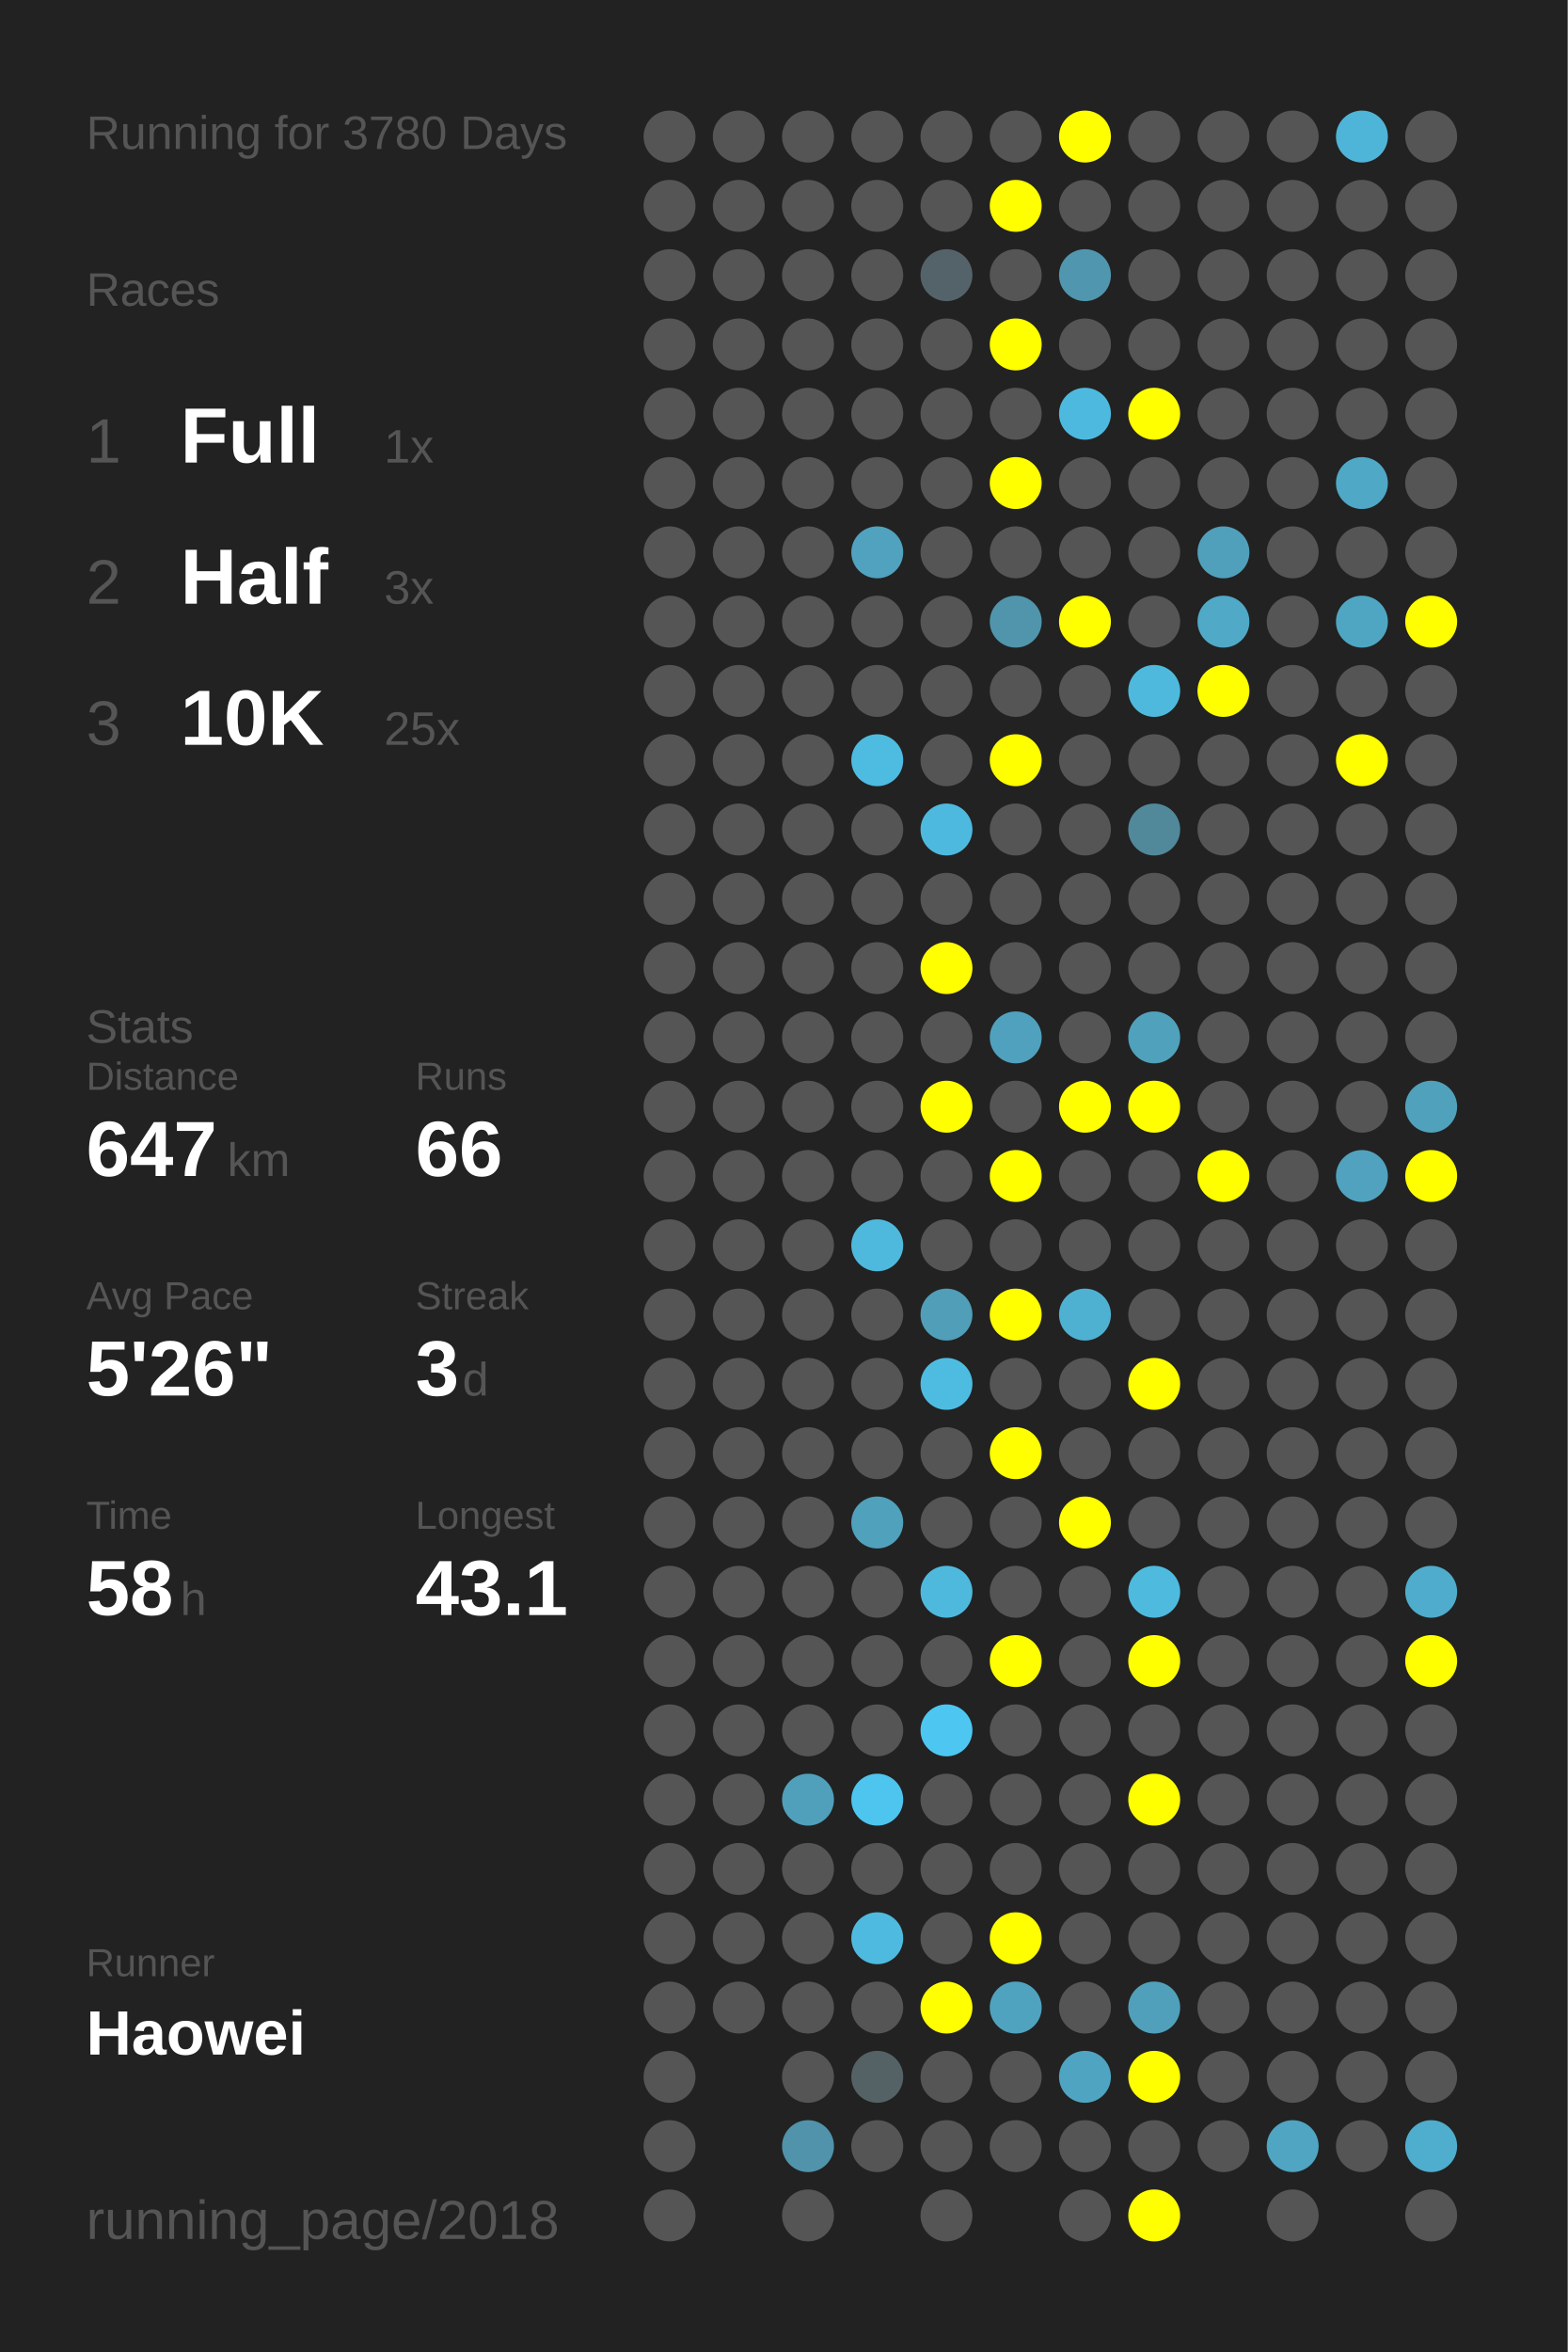
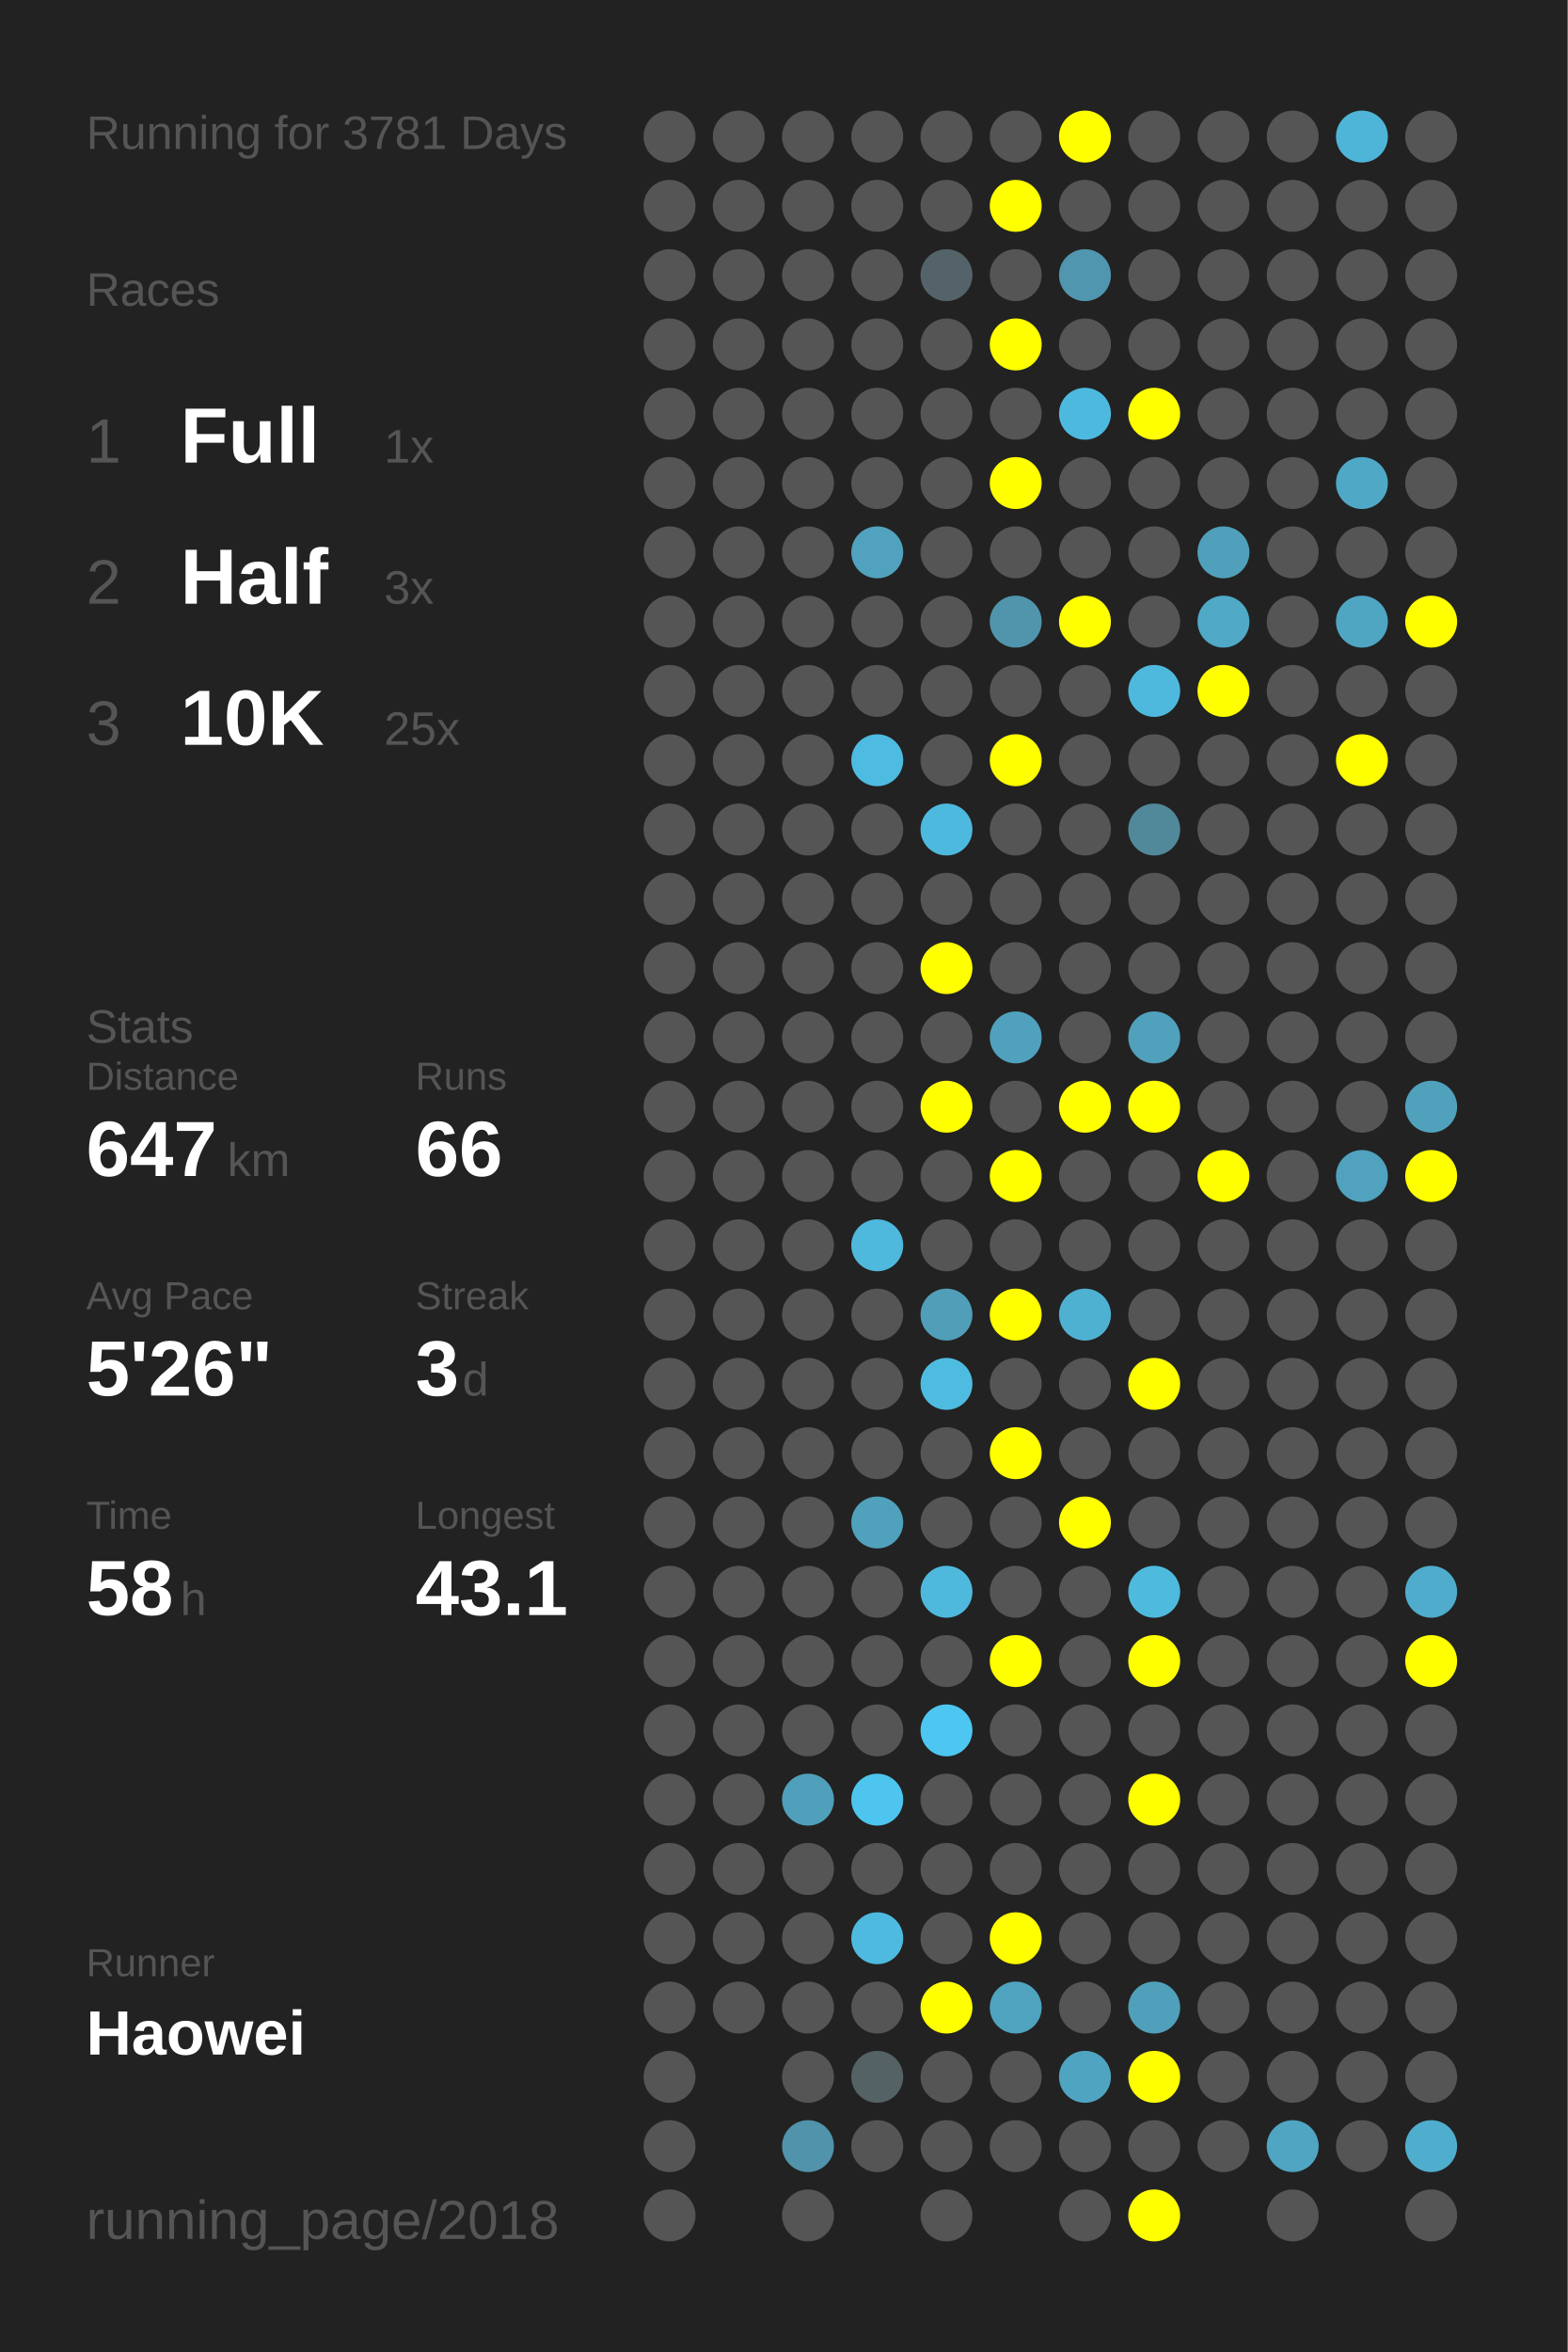
<svg xmlns="http://www.w3.org/2000/svg" baseProfile="full" height="300mm" version="1.1" viewBox="0,0,200,300" width="200mm">
  <defs />
  <rect fill="#222222" height="300" width="200" x="0" y="0" />
-   <text fill="#555555" style="font-size:6px; font-family:Arial;" x="11" y="19">Running for 3780 Days</text>
+   <text fill="#555555" style="font-size:6px; font-family:Arial;" x="11" y="19">Running for 3781 Days</text>
  <text fill="#555555" style="font-size:6px; font-family:Arial;" x="11" y="39">Races</text>
  <text fill="#555555" style="font-size:8px; font-family:Arial;" x="11" y="59">1</text>
  <text fill="#FFFFFF" style="font-size:10px; font-family:Arial; font-weight:bold;" x="23" y="59">Full</text>
  <text fill="#555555" style="font-size:6px; font-family:Arial;" x="49" y="59">1x</text>
  <text fill="#555555" style="font-size:8px; font-family:Arial;" x="11" y="77">2</text>
  <text fill="#FFFFFF" style="font-size:10px; font-family:Arial; font-weight:bold;" x="23" y="77">Half</text>
  <text fill="#555555" style="font-size:6px; font-family:Arial;" x="49" y="77">3x</text>
  <text fill="#555555" style="font-size:8px; font-family:Arial;" x="11" y="95">3</text>
  <text fill="#FFFFFF" style="font-size:10px; font-family:Arial; font-weight:bold;" x="23" y="95">10K</text>
  <text fill="#555555" style="font-size:6px; font-family:Arial;" x="49" y="95">25x</text>
  <text fill="#555555" style="font-size:6px; font-family:Arial;" x="11" y="133">Stats</text>
  <text fill="#555555" style="font-size:5px; font-family:Arial;" x="11" y="139">Distance</text>
  <text fill="#FFFFFF" style="font-size:10px; font-family:Arial; font-weight:bold;" x="11" y="150">647</text>
  <text fill="#555555" style="font-size:6px; font-family:Arial;" x="29" y="150">km</text>
  <text fill="#555555" style="font-size:5px; font-family:Arial;" x="53" y="139">Runs</text>
  <text fill="#FFFFFF" style="font-size:10px; font-family:Arial; font-weight:bold;" x="53" y="150">66</text>
  <text fill="#555555" style="font-size:5px; font-family:Arial;" x="11" y="167">Avg Pace</text>
  <text fill="#FFFFFF" style="font-size:10px; font-family:Arial; font-weight:bold;" x="11" y="178">5'26"</text>
  <text fill="#555555" style="font-size:5px; font-family:Arial;" x="53" y="167">Streak</text>
  <text fill="#FFFFFF" style="font-size:10px; font-family:Arial; font-weight:bold;" x="53" y="178">3</text>
  <text fill="#555555" style="font-size:6px; font-family:Arial;" x="59" y="178">d</text>
  <text fill="#555555" style="font-size:5px; font-family:Arial;" x="11" y="195">Time</text>
  <text fill="#FFFFFF" style="font-size:10px; font-family:Arial; font-weight:bold;" x="11" y="206">58</text>
  <text fill="#555555" style="font-size:6px; font-family:Arial;" x="23" y="206">h</text>
  <text fill="#555555" style="font-size:5px; font-family:Arial;" x="53" y="195">Longest</text>
  <text fill="#FFFFFF" style="font-size:10px; font-family:Arial; font-weight:bold;" x="53" y="206">43.1</text>
  <text fill="#555555" style="font-size:5px; font-family:Arial;" x="11" y="252.065">Runner</text>
  <text fill="#FFFFFF" style="font-size:8px; font-family:Arial; font-weight:bold;" x="11" y="262.065">Haowei</text>
  <text fill="#555555" style="font-size:7px; font-family:Arial;" x="11" y="285.581">running_page/2018</text>
  <circle cx="85.417" cy="17.419" fill="#555555" r="3.312" />
  <circle cx="85.417" cy="26.258" fill="#555555" r="3.312" />
  <circle cx="85.417" cy="35.097" fill="#555555" r="3.312" />
  <circle cx="85.417" cy="43.935" fill="#555555" r="3.312" />
  <circle cx="85.417" cy="52.774" fill="#555555" r="3.312" />
  <circle cx="85.417" cy="61.613" fill="#555555" r="3.312" />
  <circle cx="85.417" cy="70.452" fill="#555555" r="3.312" />
  <circle cx="85.417" cy="79.29" fill="#555555" r="3.312" />
  <circle cx="85.417" cy="88.129" fill="#555555" r="3.312" />
  <circle cx="85.417" cy="96.968" fill="#555555" r="3.312" />
  <circle cx="85.417" cy="105.806" fill="#555555" r="3.312" />
  <circle cx="85.417" cy="114.645" fill="#555555" r="3.312" />
  <circle cx="85.417" cy="123.484" fill="#555555" r="3.312" />
  <circle cx="85.417" cy="132.323" fill="#555555" r="3.312" />
  <circle cx="85.417" cy="141.161" fill="#555555" r="3.312" />
  <circle cx="85.417" cy="150" fill="#555555" r="3.312" />
  <circle cx="85.417" cy="158.839" fill="#555555" r="3.312" />
  <circle cx="85.417" cy="167.677" fill="#555555" r="3.312" />
  <circle cx="85.417" cy="176.516" fill="#555555" r="3.312" />
  <circle cx="85.417" cy="185.355" fill="#555555" r="3.312" />
  <circle cx="85.417" cy="194.194" fill="#555555" r="3.312" />
  <circle cx="85.417" cy="203.032" fill="#555555" r="3.312" />
  <circle cx="85.417" cy="211.871" fill="#555555" r="3.312" />
  <circle cx="85.417" cy="220.71" fill="#555555" r="3.312" />
  <circle cx="85.417" cy="229.548" fill="#555555" r="3.312" />
  <circle cx="85.417" cy="238.387" fill="#555555" r="3.312" />
  <circle cx="85.417" cy="247.226" fill="#555555" r="3.312" />
  <circle cx="85.417" cy="256.065" fill="#555555" r="3.312" />
  <circle cx="85.417" cy="264.903" fill="#555555" r="3.312" />
  <circle cx="85.417" cy="273.742" fill="#555555" r="3.312" />
  <circle cx="85.417" cy="282.581" fill="#555555" r="3.312" />
  <circle cx="94.25" cy="17.419" fill="#555555" r="3.312" />
  <circle cx="94.25" cy="26.258" fill="#555555" r="3.312" />
  <circle cx="94.25" cy="35.097" fill="#555555" r="3.312" />
  <circle cx="94.25" cy="43.935" fill="#555555" r="3.312" />
  <circle cx="94.25" cy="52.774" fill="#555555" r="3.312" />
  <circle cx="94.25" cy="61.613" fill="#555555" r="3.312" />
  <circle cx="94.25" cy="70.452" fill="#555555" r="3.312" />
  <circle cx="94.25" cy="79.29" fill="#555555" r="3.312" />
  <circle cx="94.25" cy="88.129" fill="#555555" r="3.312" />
  <circle cx="94.25" cy="96.968" fill="#555555" r="3.312" />
  <circle cx="94.25" cy="105.806" fill="#555555" r="3.312" />
  <circle cx="94.25" cy="114.645" fill="#555555" r="3.312" />
  <circle cx="94.25" cy="123.484" fill="#555555" r="3.312" />
  <circle cx="94.25" cy="132.323" fill="#555555" r="3.312" />
  <circle cx="94.25" cy="141.161" fill="#555555" r="3.312" />
  <circle cx="94.25" cy="150" fill="#555555" r="3.312" />
  <circle cx="94.25" cy="158.839" fill="#555555" r="3.312" />
  <circle cx="94.25" cy="167.677" fill="#555555" r="3.312" />
  <circle cx="94.25" cy="176.516" fill="#555555" r="3.312" />
  <circle cx="94.25" cy="185.355" fill="#555555" r="3.312" />
  <circle cx="94.25" cy="194.194" fill="#555555" r="3.312" />
  <circle cx="94.25" cy="203.032" fill="#555555" r="3.312" />
  <circle cx="94.25" cy="211.871" fill="#555555" r="3.312" />
  <circle cx="94.25" cy="220.71" fill="#555555" r="3.312" />
  <circle cx="94.25" cy="229.548" fill="#555555" r="3.312" />
  <circle cx="94.25" cy="238.387" fill="#555555" r="3.312" />
  <circle cx="94.25" cy="247.226" fill="#555555" r="3.312" />
  <circle cx="94.25" cy="256.065" fill="#555555" r="3.312" />
  <circle cx="103.083" cy="17.419" fill="#555555" r="3.312" />
  <circle cx="103.083" cy="26.258" fill="#555555" r="3.312" />
  <circle cx="103.083" cy="35.097" fill="#555555" r="3.312" />
  <circle cx="103.083" cy="43.935" fill="#555555" r="3.312" />
  <circle cx="103.083" cy="52.774" fill="#555555" r="3.312" />
  <circle cx="103.083" cy="61.613" fill="#555555" r="3.312" />
  <circle cx="103.083" cy="70.452" fill="#555555" r="3.312" />
  <circle cx="103.083" cy="79.29" fill="#555555" r="3.312" />
  <circle cx="103.083" cy="88.129" fill="#555555" r="3.312" />
  <circle cx="103.083" cy="96.968" fill="#555555" r="3.312" />
  <circle cx="103.083" cy="105.806" fill="#555555" r="3.312" />
  <circle cx="103.083" cy="114.645" fill="#555555" r="3.312" />
  <circle cx="103.083" cy="123.484" fill="#555555" r="3.312" />
  <circle cx="103.083" cy="132.323" fill="#555555" r="3.312" />
  <circle cx="103.083" cy="141.161" fill="#555555" r="3.312" />
  <circle cx="103.083" cy="150" fill="#555555" r="3.312" />
  <circle cx="103.083" cy="158.839" fill="#555555" r="3.312" />
  <circle cx="103.083" cy="167.677" fill="#555555" r="3.312" />
  <circle cx="103.083" cy="176.516" fill="#555555" r="3.312" />
  <circle cx="103.083" cy="185.355" fill="#555555" r="3.312" />
  <circle cx="103.083" cy="194.194" fill="#555555" r="3.312" />
  <circle cx="103.083" cy="203.032" fill="#555555" r="3.312" />
  <circle cx="103.083" cy="211.871" fill="#555555" r="3.312" />
  <circle cx="103.083" cy="220.71" fill="#555555" r="3.312" />
  <circle cx="103.083" cy="229.548" fill="#50a0bb" r="3.312" />
  <circle cx="103.083" cy="238.387" fill="#555555" r="3.312" />
  <circle cx="103.083" cy="247.226" fill="#555555" r="3.312" />
  <circle cx="103.083" cy="256.065" fill="#555555" r="3.312" />
  <circle cx="103.083" cy="264.903" fill="#555555" r="3.312" />
  <circle cx="103.083" cy="273.742" fill="#5093aa" r="3.312" />
  <circle cx="103.083" cy="282.581" fill="#555555" r="3.312" />
  <circle cx="111.917" cy="17.419" fill="#555555" r="3.312" />
  <circle cx="111.917" cy="26.258" fill="#555555" r="3.312" />
  <circle cx="111.917" cy="35.097" fill="#555555" r="3.312" />
  <circle cx="111.917" cy="43.935" fill="#555555" r="3.312" />
  <circle cx="111.917" cy="52.774" fill="#555555" r="3.312" />
  <circle cx="111.917" cy="61.613" fill="#555555" r="3.312" />
  <circle cx="111.917" cy="70.452" fill="#50a2be" r="3.312" />
  <circle cx="111.917" cy="79.29" fill="#555555" r="3.312" />
  <circle cx="111.917" cy="88.129" fill="#555555" r="3.312" />
  <circle cx="111.917" cy="96.968" fill="#4ebbe0" r="3.312" />
  <circle cx="111.917" cy="105.806" fill="#555555" r="3.312" />
  <circle cx="111.917" cy="114.645" fill="#555555" r="3.312" />
  <circle cx="111.917" cy="123.484" fill="#555555" r="3.312" />
  <circle cx="111.917" cy="132.323" fill="#555555" r="3.312" />
  <circle cx="111.917" cy="141.161" fill="#555555" r="3.312" />
  <circle cx="111.917" cy="150" fill="#555555" r="3.312" />
  <circle cx="111.917" cy="158.839" fill="#4eb9dd" r="3.312" />
  <circle cx="111.917" cy="167.677" fill="#555555" r="3.312" />
  <circle cx="111.917" cy="176.516" fill="#555555" r="3.312" />
  <circle cx="111.917" cy="185.355" fill="#555555" r="3.312" />
  <circle cx="111.917" cy="194.194" fill="#50a1bc" r="3.312" />
  <circle cx="111.917" cy="203.032" fill="#555555" r="3.312" />
  <circle cx="111.917" cy="211.871" fill="#555555" r="3.312" />
  <circle cx="111.917" cy="220.71" fill="#555555" r="3.312" />
  <circle cx="111.917" cy="229.548" fill="#4dc5ee" r="3.312" />
  <circle cx="111.917" cy="238.387" fill="#555555" r="3.312" />
  <circle cx="111.917" cy="247.226" fill="#4ebadf" r="3.312" />
  <circle cx="111.917" cy="256.065" fill="#555555" r="3.312" />
  <circle cx="111.917" cy="264.903" fill="#546266" r="3.312" />
  <circle cx="111.917" cy="273.742" fill="#555555" r="3.312" />
  <circle cx="120.75" cy="17.419" fill="#555555" r="3.312" />
  <circle cx="120.75" cy="26.258" fill="#555555" r="3.312" />
  <circle cx="120.75" cy="35.097" fill="#546369" r="3.312" />
  <circle cx="120.75" cy="43.935" fill="#555555" r="3.312" />
  <circle cx="120.75" cy="52.774" fill="#555555" r="3.312" />
  <circle cx="120.75" cy="61.613" fill="#555555" r="3.312" />
  <circle cx="120.75" cy="70.452" fill="#555555" r="3.312" />
  <circle cx="120.75" cy="79.29" fill="#555555" r="3.312" />
  <circle cx="120.75" cy="88.129" fill="#555555" r="3.312" />
  <circle cx="120.75" cy="96.968" fill="#555555" r="3.312" />
  <circle cx="120.75" cy="105.806" fill="#4eb9de" r="3.312" />
  <circle cx="120.75" cy="114.645" fill="#555555" r="3.312" />
  <circle cx="120.75" cy="123.484" fill="#FFFF00" r="3.312" />
  <circle cx="120.75" cy="132.323" fill="#555555" r="3.312" />
  <circle cx="120.75" cy="141.161" fill="#FFFF00" r="3.312" />
  <circle cx="120.75" cy="150" fill="#555555" r="3.312" />
  <circle cx="120.75" cy="158.839" fill="#555555" r="3.312" />
  <circle cx="120.75" cy="167.677" fill="#509eb8" r="3.312" />
  <circle cx="120.75" cy="176.516" fill="#4ebce1" r="3.312" />
  <circle cx="120.75" cy="185.355" fill="#555555" r="3.312" />
  <circle cx="120.75" cy="194.194" fill="#555555" r="3.312" />
  <circle cx="120.75" cy="203.032" fill="#4eb9dd" r="3.312" />
  <circle cx="120.75" cy="211.871" fill="#555555" r="3.312" />
  <circle cx="120.75" cy="220.71" fill="#4dc7f1" r="3.312" />
  <circle cx="120.75" cy="229.548" fill="#555555" r="3.312" />
  <circle cx="120.75" cy="238.387" fill="#555555" r="3.312" />
  <circle cx="120.75" cy="247.226" fill="#555555" r="3.312" />
  <circle cx="120.75" cy="256.065" fill="#FFFF00" r="3.312" />
  <circle cx="120.75" cy="264.903" fill="#555555" r="3.312" />
  <circle cx="120.75" cy="273.742" fill="#555555" r="3.312" />
  <circle cx="120.75" cy="282.581" fill="#555555" r="3.312" />
  <circle cx="129.583" cy="17.419" fill="#555555" r="3.312" />
  <circle cx="129.583" cy="26.258" fill="#FFFF00" r="3.312" />
  <circle cx="129.583" cy="35.097" fill="#555555" r="3.312" />
  <circle cx="129.583" cy="43.935" fill="#FFFF00" r="3.312" />
  <circle cx="129.583" cy="52.774" fill="#555555" r="3.312" />
  <circle cx="129.583" cy="61.613" fill="#FFFF00" r="3.312" />
  <circle cx="129.583" cy="70.452" fill="#555555" r="3.312" />
  <circle cx="129.583" cy="79.29" fill="#5095ac" r="3.312" />
  <circle cx="129.583" cy="88.129" fill="#555555" r="3.312" />
  <circle cx="129.583" cy="96.968" fill="#FFFF00" r="3.312" />
  <circle cx="129.583" cy="105.806" fill="#555555" r="3.312" />
  <circle cx="129.583" cy="114.645" fill="#555555" r="3.312" />
  <circle cx="129.583" cy="123.484" fill="#555555" r="3.312" />
  <circle cx="129.583" cy="132.323" fill="#50a1bd" r="3.312" />
  <circle cx="129.583" cy="141.161" fill="#555555" r="3.312" />
  <circle cx="129.583" cy="150" fill="#FFFF00" r="3.312" />
  <circle cx="129.583" cy="158.839" fill="#555555" r="3.312" />
  <circle cx="129.583" cy="167.677" fill="#FFFF00" r="3.312" />
  <circle cx="129.583" cy="176.516" fill="#555555" r="3.312" />
  <circle cx="129.583" cy="185.355" fill="#FFFF00" r="3.312" />
  <circle cx="129.583" cy="194.194" fill="#555555" r="3.312" />
  <circle cx="129.583" cy="203.032" fill="#555555" r="3.312" />
  <circle cx="129.583" cy="211.871" fill="#FFFF00" r="3.312" />
  <circle cx="129.583" cy="220.71" fill="#555555" r="3.312" />
  <circle cx="129.583" cy="229.548" fill="#555555" r="3.312" />
  <circle cx="129.583" cy="238.387" fill="#555555" r="3.312" />
  <circle cx="129.583" cy="247.226" fill="#FFFF00" r="3.312" />
  <circle cx="129.583" cy="256.065" fill="#4fa3bf" r="3.312" />
  <circle cx="129.583" cy="264.903" fill="#555555" r="3.312" />
  <circle cx="129.583" cy="273.742" fill="#555555" r="3.312" />
  <circle cx="138.417" cy="17.419" fill="#FFFF00" r="3.312" />
  <circle cx="138.417" cy="26.258" fill="#555555" r="3.312" />
  <circle cx="138.417" cy="35.097" fill="#5096ae" r="3.312" />
  <circle cx="138.417" cy="43.935" fill="#555555" r="3.312" />
  <circle cx="138.417" cy="52.774" fill="#4eb9de" r="3.312" />
  <circle cx="138.417" cy="61.613" fill="#555555" r="3.312" />
  <circle cx="138.417" cy="70.452" fill="#555555" r="3.312" />
  <circle cx="138.417" cy="79.29" fill="#FFFF00" r="3.312" />
  <circle cx="138.417" cy="88.129" fill="#555555" r="3.312" />
  <circle cx="138.417" cy="96.968" fill="#555555" r="3.312" />
  <circle cx="138.417" cy="105.806" fill="#555555" r="3.312" />
  <circle cx="138.417" cy="114.645" fill="#555555" r="3.312" />
  <circle cx="138.417" cy="123.484" fill="#555555" r="3.312" />
  <circle cx="138.417" cy="132.323" fill="#555555" r="3.312" />
  <circle cx="138.417" cy="141.161" fill="#FFFF00" r="3.312" />
  <circle cx="138.417" cy="150" fill="#555555" r="3.312" />
  <circle cx="138.417" cy="158.839" fill="#555555" r="3.312" />
  <circle cx="138.417" cy="167.677" fill="#4fb1d2" r="3.312" />
  <circle cx="138.417" cy="176.516" fill="#555555" r="3.312" />
  <circle cx="138.417" cy="185.355" fill="#555555" r="3.312" />
  <circle cx="138.417" cy="194.194" fill="#FFFF00" r="3.312" />
  <circle cx="138.417" cy="203.032" fill="#555555" r="3.312" />
  <circle cx="138.417" cy="211.871" fill="#555555" r="3.312" />
  <circle cx="138.417" cy="220.71" fill="#555555" r="3.312" />
  <circle cx="138.417" cy="229.548" fill="#555555" r="3.312" />
  <circle cx="138.417" cy="238.387" fill="#555555" r="3.312" />
  <circle cx="138.417" cy="247.226" fill="#555555" r="3.312" />
  <circle cx="138.417" cy="256.065" fill="#555555" r="3.312" />
  <circle cx="138.417" cy="264.903" fill="#4fa4c1" r="3.312" />
  <circle cx="138.417" cy="273.742" fill="#555555" r="3.312" />
  <circle cx="138.417" cy="282.581" fill="#555555" r="3.312" />
  <circle cx="147.25" cy="17.419" fill="#555555" r="3.312" />
  <circle cx="147.25" cy="26.258" fill="#555555" r="3.312" />
  <circle cx="147.25" cy="35.097" fill="#555555" r="3.312" />
  <circle cx="147.25" cy="43.935" fill="#555555" r="3.312" />
  <circle cx="147.25" cy="52.774" fill="#FFFF00" r="3.312" />
  <circle cx="147.25" cy="61.613" fill="#555555" r="3.312" />
  <circle cx="147.25" cy="70.452" fill="#555555" r="3.312" />
  <circle cx="147.25" cy="79.29" fill="#555555" r="3.312" />
  <circle cx="147.25" cy="88.129" fill="#4eb9dd" r="3.312" />
  <circle cx="147.25" cy="96.968" fill="#555555" r="3.312" />
  <circle cx="147.25" cy="105.806" fill="#51899b" r="3.312" />
  <circle cx="147.25" cy="114.645" fill="#555555" r="3.312" />
  <circle cx="147.25" cy="123.484" fill="#555555" r="3.312" />
  <circle cx="147.25" cy="132.323" fill="#50a1bc" r="3.312" />
  <circle cx="147.25" cy="141.161" fill="#FFFF00" r="3.312" />
  <circle cx="147.25" cy="150" fill="#555555" r="3.312" />
  <circle cx="147.25" cy="158.839" fill="#555555" r="3.312" />
  <circle cx="147.25" cy="167.677" fill="#555555" r="3.312" />
  <circle cx="147.25" cy="176.516" fill="#FFFF00" r="3.312" />
  <circle cx="147.25" cy="185.355" fill="#555555" r="3.312" />
  <circle cx="147.25" cy="194.194" fill="#555555" r="3.312" />
  <circle cx="147.25" cy="203.032" fill="#4ebade" r="3.312" />
  <circle cx="147.25" cy="211.871" fill="#FFFF00" r="3.312" />
  <circle cx="147.25" cy="220.71" fill="#555555" r="3.312" />
  <circle cx="147.25" cy="229.548" fill="#FFFF00" r="3.312" />
  <circle cx="147.25" cy="238.387" fill="#555555" r="3.312" />
  <circle cx="147.25" cy="247.226" fill="#555555" r="3.312" />
  <circle cx="147.25" cy="256.065" fill="#50a0bb" r="3.312" />
  <circle cx="147.25" cy="264.903" fill="#FFFF00" r="3.312" />
  <circle cx="147.25" cy="273.742" fill="#555555" r="3.312" />
  <circle cx="147.25" cy="282.581" fill="#FFFF00" r="3.312" />
  <circle cx="156.083" cy="17.419" fill="#555555" r="3.312" />
  <circle cx="156.083" cy="26.258" fill="#555555" r="3.312" />
  <circle cx="156.083" cy="35.097" fill="#555555" r="3.312" />
  <circle cx="156.083" cy="43.935" fill="#555555" r="3.312" />
  <circle cx="156.083" cy="52.774" fill="#555555" r="3.312" />
  <circle cx="156.083" cy="61.613" fill="#555555" r="3.312" />
  <circle cx="156.083" cy="70.452" fill="#50a0bb" r="3.312" />
  <circle cx="156.083" cy="79.29" fill="#4fa9c7" r="3.312" />
  <circle cx="156.083" cy="88.129" fill="#FFFF00" r="3.312" />
  <circle cx="156.083" cy="96.968" fill="#555555" r="3.312" />
  <circle cx="156.083" cy="105.806" fill="#555555" r="3.312" />
  <circle cx="156.083" cy="114.645" fill="#555555" r="3.312" />
  <circle cx="156.083" cy="123.484" fill="#555555" r="3.312" />
  <circle cx="156.083" cy="132.323" fill="#555555" r="3.312" />
  <circle cx="156.083" cy="141.161" fill="#555555" r="3.312" />
  <circle cx="156.083" cy="150" fill="#FFFF00" r="3.312" />
  <circle cx="156.083" cy="158.839" fill="#555555" r="3.312" />
  <circle cx="156.083" cy="167.677" fill="#555555" r="3.312" />
  <circle cx="156.083" cy="176.516" fill="#555555" r="3.312" />
  <circle cx="156.083" cy="185.355" fill="#555555" r="3.312" />
  <circle cx="156.083" cy="194.194" fill="#555555" r="3.312" />
  <circle cx="156.083" cy="203.032" fill="#555555" r="3.312" />
  <circle cx="156.083" cy="211.871" fill="#555555" r="3.312" />
  <circle cx="156.083" cy="220.71" fill="#555555" r="3.312" />
  <circle cx="156.083" cy="229.548" fill="#555555" r="3.312" />
  <circle cx="156.083" cy="238.387" fill="#555555" r="3.312" />
  <circle cx="156.083" cy="247.226" fill="#555555" r="3.312" />
  <circle cx="156.083" cy="256.065" fill="#555555" r="3.312" />
  <circle cx="156.083" cy="264.903" fill="#555555" r="3.312" />
  <circle cx="156.083" cy="273.742" fill="#555555" r="3.312" />
  <circle cx="164.917" cy="17.419" fill="#555555" r="3.312" />
  <circle cx="164.917" cy="26.258" fill="#555555" r="3.312" />
  <circle cx="164.917" cy="35.097" fill="#555555" r="3.312" />
  <circle cx="164.917" cy="43.935" fill="#555555" r="3.312" />
  <circle cx="164.917" cy="52.774" fill="#555555" r="3.312" />
  <circle cx="164.917" cy="61.613" fill="#555555" r="3.312" />
  <circle cx="164.917" cy="70.452" fill="#555555" r="3.312" />
  <circle cx="164.917" cy="79.29" fill="#555555" r="3.312" />
  <circle cx="164.917" cy="88.129" fill="#555555" r="3.312" />
  <circle cx="164.917" cy="96.968" fill="#555555" r="3.312" />
  <circle cx="164.917" cy="105.806" fill="#555555" r="3.312" />
  <circle cx="164.917" cy="114.645" fill="#555555" r="3.312" />
  <circle cx="164.917" cy="123.484" fill="#555555" r="3.312" />
  <circle cx="164.917" cy="132.323" fill="#555555" r="3.312" />
  <circle cx="164.917" cy="141.161" fill="#555555" r="3.312" />
  <circle cx="164.917" cy="150" fill="#555555" r="3.312" />
  <circle cx="164.917" cy="158.839" fill="#555555" r="3.312" />
  <circle cx="164.917" cy="167.677" fill="#555555" r="3.312" />
  <circle cx="164.917" cy="176.516" fill="#555555" r="3.312" />
  <circle cx="164.917" cy="185.355" fill="#555555" r="3.312" />
  <circle cx="164.917" cy="194.194" fill="#555555" r="3.312" />
  <circle cx="164.917" cy="203.032" fill="#555555" r="3.312" />
  <circle cx="164.917" cy="211.871" fill="#555555" r="3.312" />
  <circle cx="164.917" cy="220.71" fill="#555555" r="3.312" />
  <circle cx="164.917" cy="229.548" fill="#555555" r="3.312" />
  <circle cx="164.917" cy="238.387" fill="#555555" r="3.312" />
  <circle cx="164.917" cy="247.226" fill="#555555" r="3.312" />
  <circle cx="164.917" cy="256.065" fill="#555555" r="3.312" />
  <circle cx="164.917" cy="264.903" fill="#555555" r="3.312" />
  <circle cx="164.917" cy="273.742" fill="#4fa5c2" r="3.312" />
  <circle cx="164.917" cy="282.581" fill="#555555" r="3.312" />
  <circle cx="173.75" cy="17.419" fill="#4eb5d8" r="3.312" />
  <circle cx="173.75" cy="26.258" fill="#555555" r="3.312" />
  <circle cx="173.75" cy="35.097" fill="#555555" r="3.312" />
  <circle cx="173.75" cy="43.935" fill="#555555" r="3.312" />
  <circle cx="173.75" cy="52.774" fill="#555555" r="3.312" />
  <circle cx="173.75" cy="61.613" fill="#4fa8c6" r="3.312" />
  <circle cx="173.75" cy="70.452" fill="#555555" r="3.312" />
  <circle cx="173.75" cy="79.29" fill="#4fa6c3" r="3.312" />
  <circle cx="173.75" cy="88.129" fill="#555555" r="3.312" />
  <circle cx="173.75" cy="96.968" fill="#FFFF00" r="3.312" />
  <circle cx="173.75" cy="105.806" fill="#555555" r="3.312" />
  <circle cx="173.75" cy="114.645" fill="#555555" r="3.312" />
  <circle cx="173.75" cy="123.484" fill="#555555" r="3.312" />
  <circle cx="173.75" cy="132.323" fill="#555555" r="3.312" />
  <circle cx="173.75" cy="141.161" fill="#555555" r="3.312" />
  <circle cx="173.75" cy="150" fill="#50a2be" r="3.312" />
  <circle cx="173.75" cy="158.839" fill="#555555" r="3.312" />
  <circle cx="173.75" cy="167.677" fill="#555555" r="3.312" />
  <circle cx="173.75" cy="176.516" fill="#555555" r="3.312" />
  <circle cx="173.75" cy="185.355" fill="#555555" r="3.312" />
  <circle cx="173.75" cy="194.194" fill="#555555" r="3.312" />
  <circle cx="173.75" cy="203.032" fill="#555555" r="3.312" />
  <circle cx="173.75" cy="211.871" fill="#555555" r="3.312" />
  <circle cx="173.75" cy="220.71" fill="#555555" r="3.312" />
  <circle cx="173.75" cy="229.548" fill="#555555" r="3.312" />
  <circle cx="173.75" cy="238.387" fill="#555555" r="3.312" />
  <circle cx="173.75" cy="247.226" fill="#555555" r="3.312" />
  <circle cx="173.75" cy="256.065" fill="#555555" r="3.312" />
  <circle cx="173.75" cy="264.903" fill="#555555" r="3.312" />
  <circle cx="173.75" cy="273.742" fill="#555555" r="3.312" />
  <circle cx="182.583" cy="17.419" fill="#555555" r="3.312" />
  <circle cx="182.583" cy="26.258" fill="#555555" r="3.312" />
  <circle cx="182.583" cy="35.097" fill="#555555" r="3.312" />
  <circle cx="182.583" cy="43.935" fill="#555555" r="3.312" />
  <circle cx="182.583" cy="52.774" fill="#555555" r="3.312" />
  <circle cx="182.583" cy="61.613" fill="#555555" r="3.312" />
  <circle cx="182.583" cy="70.452" fill="#555555" r="3.312" />
  <circle cx="182.583" cy="79.29" fill="#FFFF00" r="3.312" />
  <circle cx="182.583" cy="88.129" fill="#555555" r="3.312" />
  <circle cx="182.583" cy="96.968" fill="#555555" r="3.312" />
  <circle cx="182.583" cy="105.806" fill="#555555" r="3.312" />
  <circle cx="182.583" cy="114.645" fill="#555555" r="3.312" />
  <circle cx="182.583" cy="123.484" fill="#555555" r="3.312" />
  <circle cx="182.583" cy="132.323" fill="#555555" r="3.312" />
  <circle cx="182.583" cy="141.161" fill="#50a1bc" r="3.312" />
  <circle cx="182.583" cy="150" fill="#FFFF00" r="3.312" />
  <circle cx="182.583" cy="158.839" fill="#555555" r="3.312" />
  <circle cx="182.583" cy="167.677" fill="#555555" r="3.312" />
  <circle cx="182.583" cy="176.516" fill="#555555" r="3.312" />
  <circle cx="182.583" cy="185.355" fill="#555555" r="3.312" />
  <circle cx="182.583" cy="194.194" fill="#555555" r="3.312" />
  <circle cx="182.583" cy="203.032" fill="#4faccc" r="3.312" />
  <circle cx="182.583" cy="211.871" fill="#FFFF00" r="3.312" />
  <circle cx="182.583" cy="220.71" fill="#555555" r="3.312" />
  <circle cx="182.583" cy="229.548" fill="#555555" r="3.312" />
  <circle cx="182.583" cy="238.387" fill="#555555" r="3.312" />
  <circle cx="182.583" cy="247.226" fill="#555555" r="3.312" />
  <circle cx="182.583" cy="256.065" fill="#555555" r="3.312" />
  <circle cx="182.583" cy="264.903" fill="#555555" r="3.312" />
  <circle cx="182.583" cy="273.742" fill="#4fadcd" r="3.312" />
  <circle cx="182.583" cy="282.581" fill="#555555" r="3.312" />
</svg>
